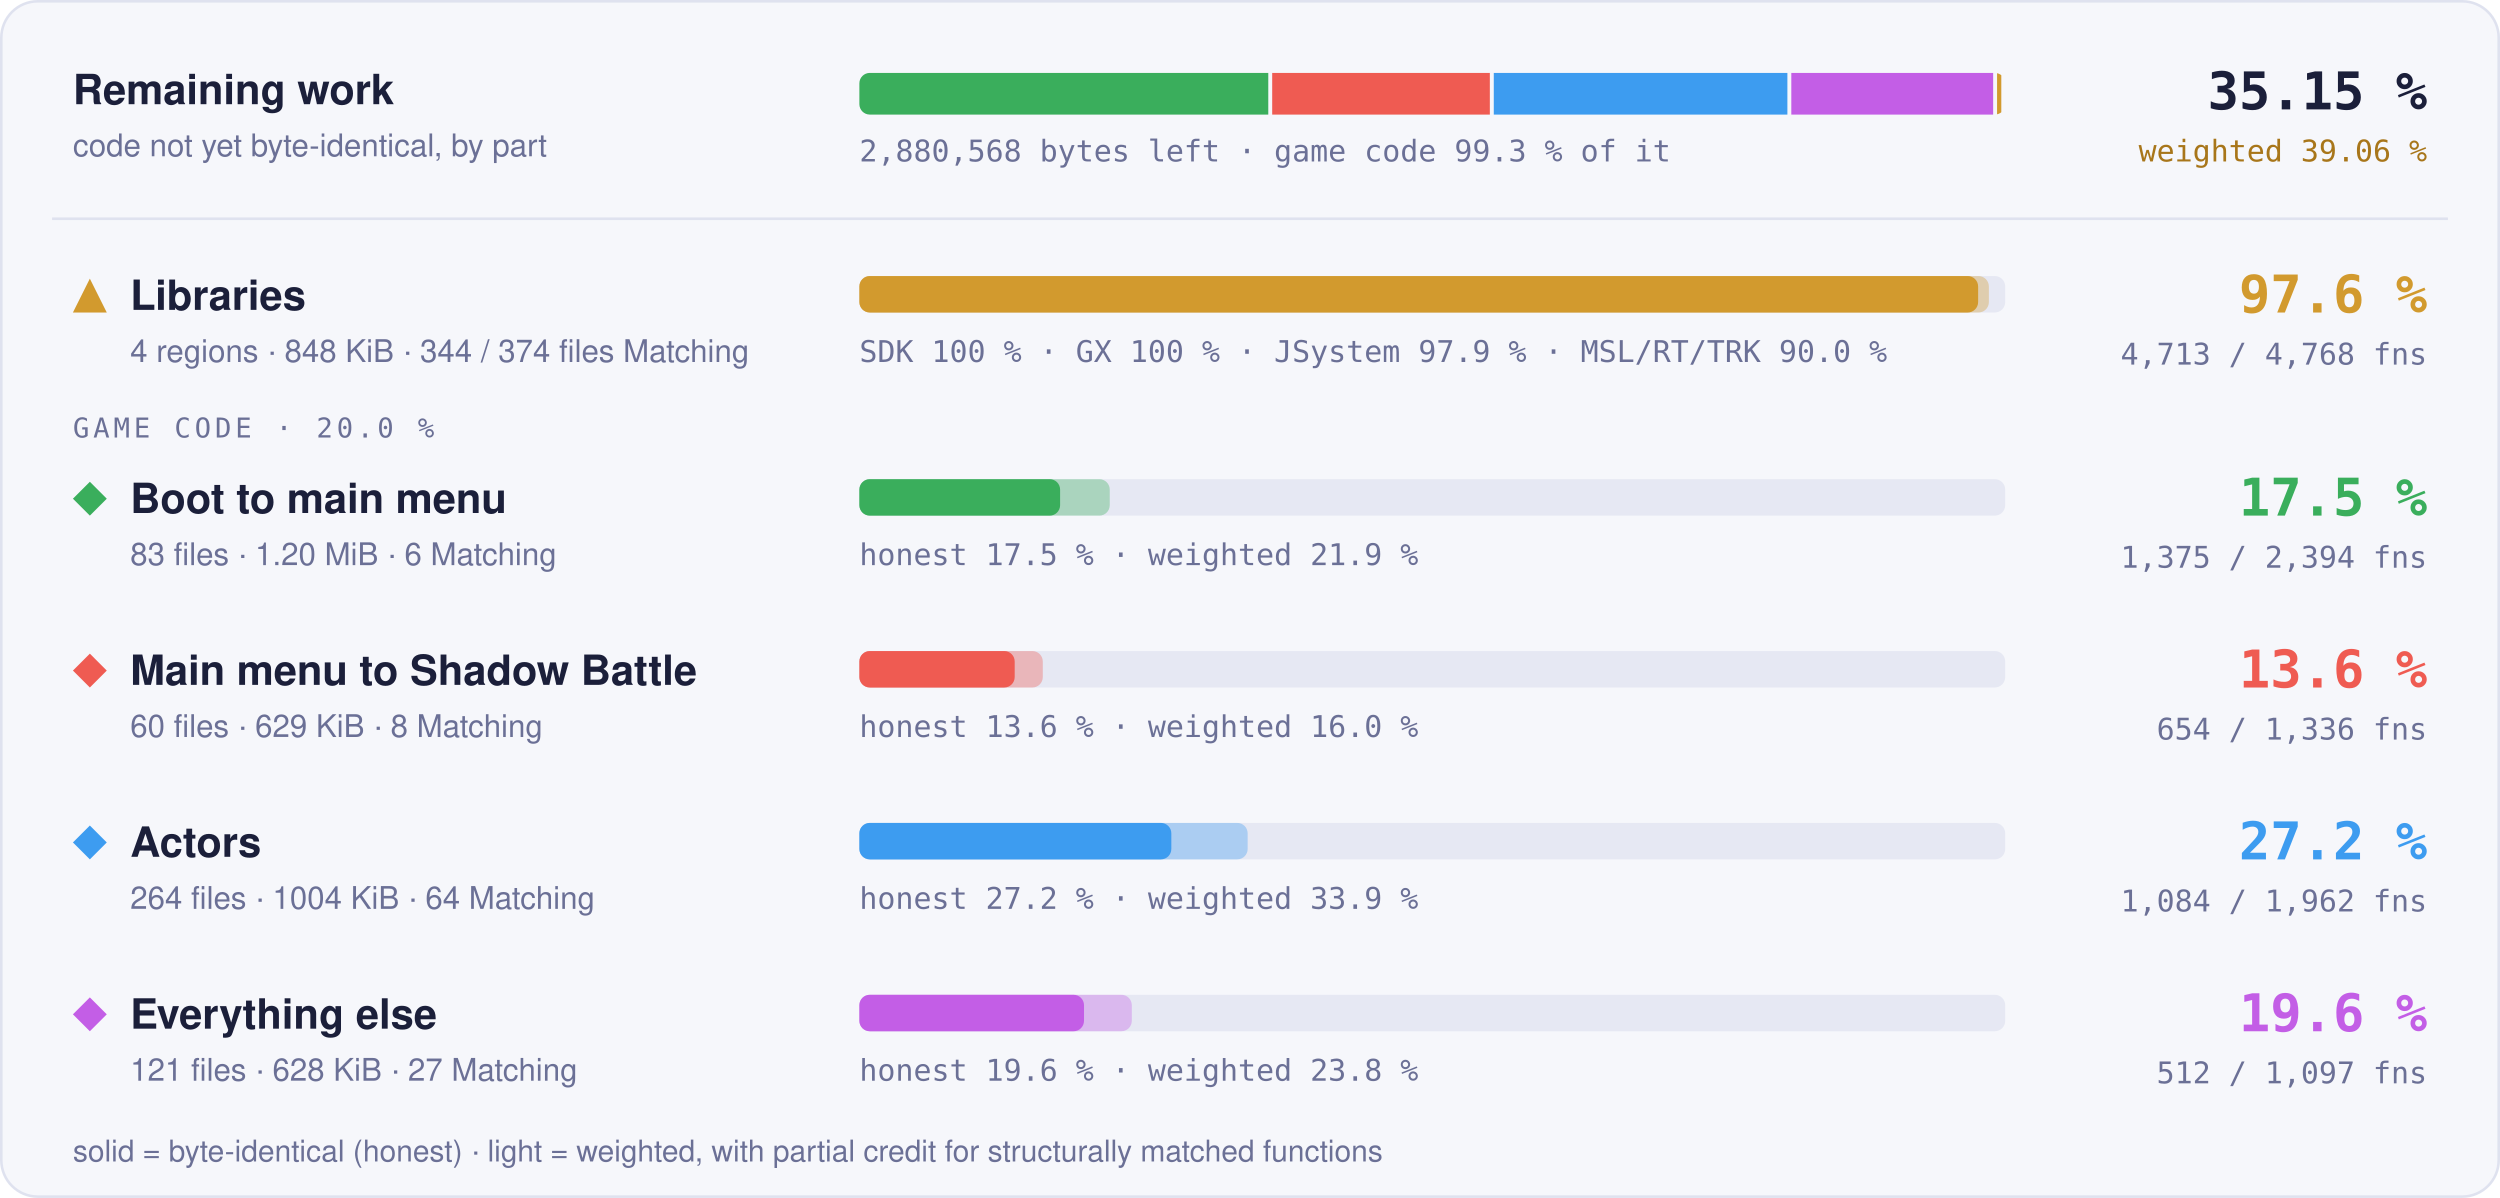
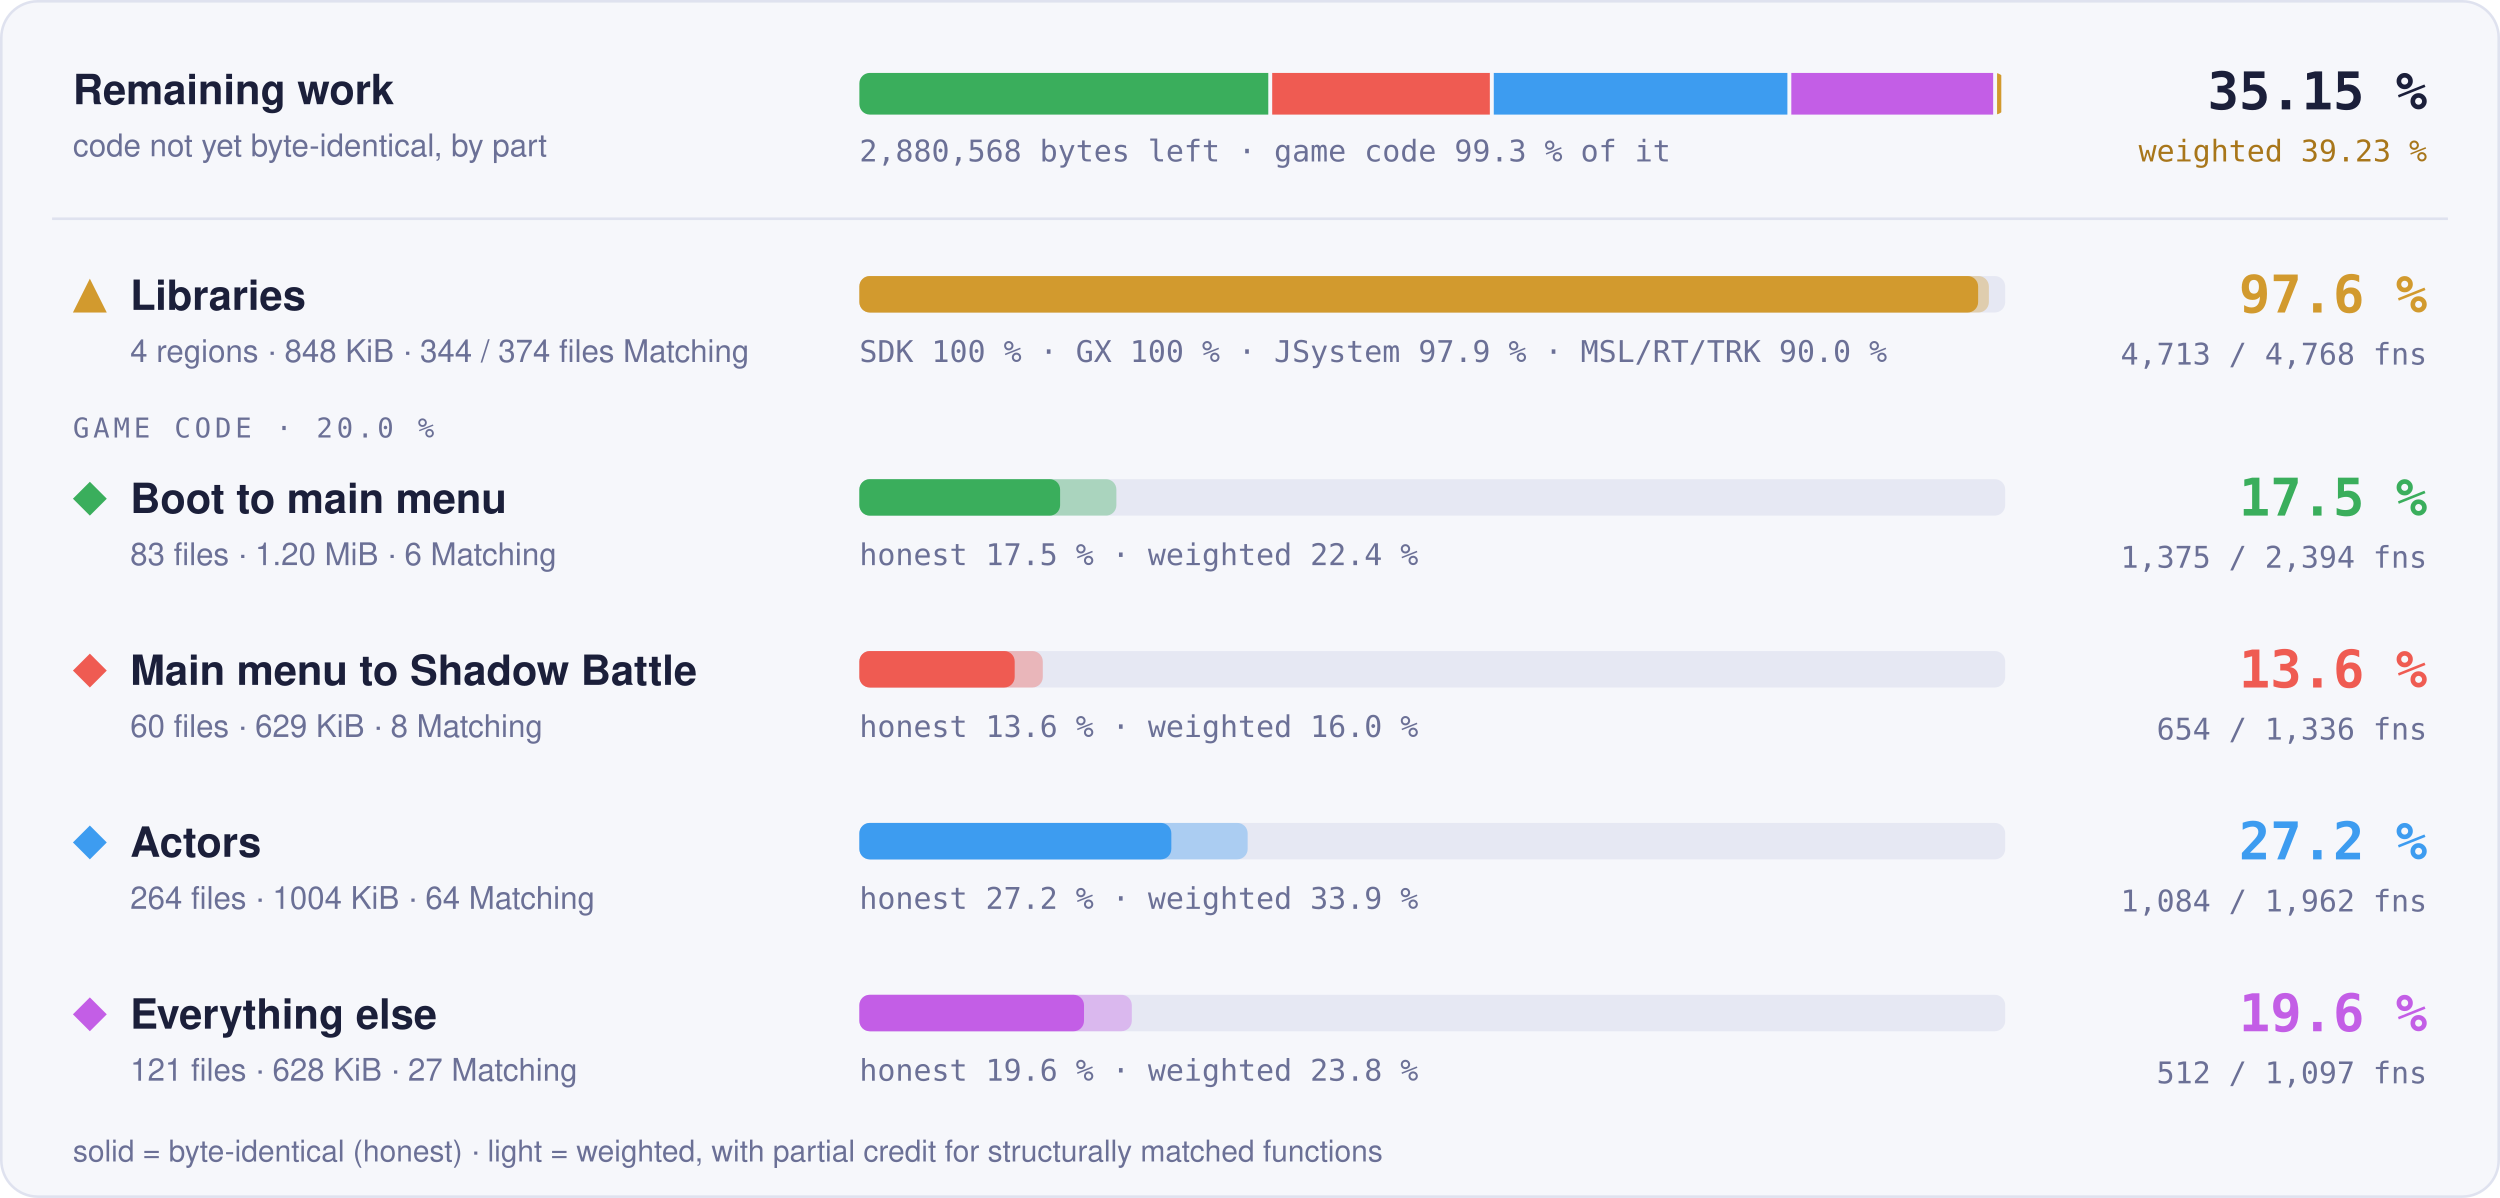
<svg xmlns="http://www.w3.org/2000/svg" width="960" height="460" viewBox="0 0 960 460" role="img" aria-label="Progress overview: Libraries 97.6 % of code, 4713 of 4768 functions; Boot to main menu 17.5 % of code, 1375 of 2394 functions; Main menu to Shadow Battle 13.6 % of code, 654 of 1336 functions; Actors 27.2 % of code, 1084 of 1962 functions; Everything else 19.6 % of code, 512 of 1097 functions">
  <style>text { font-family: -apple-system, BlinkMacSystemFont, 'Segoe UI', Helvetica, Arial, sans-serif; } .mono { font-family: ui-monospace, SFMono-Regular, 'SF Mono', Menlo, Consolas, monospace; } .grow { transform-box: fill-box; transform-origin: 0 50%; animation: grow 1.4s cubic-bezier(.2,.8,.2,1) both; } @keyframes grow { from { transform: scaleX(0); } } @media (prefers-reduced-motion: reduce) { * { animation: none !important; } }</style>
  <rect x="0.5" y="0.5" width="959" height="459" rx="14" fill="#f6f7fb" stroke="#dfe2ef" />
  <text x="28" y="40" font-size="16" font-weight="700" fill="#1b1f3a">Remaining work</text>
  <text x="28" y="60" font-size="12" fill="#6b7096">code not yet byte-identical, by part</text>
  <clipPath id="rw">
    <rect x="330" y="28" width="440" height="16" rx="4" />
  </clipPath>
  <g clip-path="url(#rw)">
    <rect class="grow" x="330.00" y="28" width="157.02" height="16" fill="#3aae5c" />
    <rect class="grow" x="488.52" y="28" width="83.58" height="16" fill="#ef5b52" />
    <rect class="grow" x="573.61" y="28" width="112.75" height="16" fill="#3d9cf0" />
    <rect class="grow" x="687.86" y="28" width="77.51" height="16" fill="#c35ee6" />
    <rect class="grow" x="766.87" y="28" width="1.63" height="16" fill="#d29a2e" />
  </g>
  <text x="330" y="62" class="mono" font-size="11.5" fill="#6b7096">2,880,568 bytes left · game code 99.3 % of it</text>
  <text x="932" y="42" text-anchor="end" class="mono" font-size="20" font-weight="700" fill="#1b1f3a">35.15 %</text>
-   <text x="932" y="62" text-anchor="end" class="mono" font-size="11.5" fill="#a8761a">weighted 39.06 %</text>
+   <text x="932" y="62" text-anchor="end" class="mono" font-size="11.5" fill="#a8761a">weighted 39.23 %</text>
  <line x1="20" x2="940" y1="84" y2="84" stroke="#dfe2ef" />
  <g fill="#d29a2e">
    <path d="M34.5 107L41 120L28 120Z" />
  </g>
  <text x="50" y="119" font-size="16" font-weight="700" fill="#1b1f3a">Libraries</text>
  <text x="50" y="139" font-size="12" fill="#6b7096">4 regions · 848 KiB · 344 / 374 files Matching</text>
  <rect x="330" y="106" width="440" height="14" rx="4" fill="#e6e8f3" />
  <rect class="grow" style="animation-delay:0.0s" x="330" y="106" width="433.73" height="14" rx="4" fill="#d29a2e" fill-opacity="0.35" />
  <rect class="grow" style="animation-delay:0.0s" x="330" y="106" width="429.60" height="14" rx="4" fill="#d29a2e" />
  <text x="330" y="139" class="mono" font-size="11.5" fill="#6b7096">SDK 100 % · GX 100 % · JSystem 97.9 % · MSL/RT/TRK 90.0 %</text>
  <text x="932" y="120" text-anchor="end" class="mono" font-size="20" font-weight="700" fill="#d29a2e">97.6 %</text>
  <text x="932" y="140" text-anchor="end" class="mono" font-size="11.5" fill="#6b7096">4,713 / 4,768 fns</text>
  <text x="28" y="168" class="mono" font-size="10.5" letter-spacing="0.14em" fill="#6b7096">GAME CODE · 20.0 %</text>
  <g fill="#3aae5c">
    <path d="M34.5 185L41 191.5L34.5 198L28 191.5Z" />
  </g>
  <text x="50" y="197" font-size="16" font-weight="700" fill="#1b1f3a">Boot to main menu</text>
  <text x="50" y="217" font-size="12" fill="#6b7096">83 files · 1.20 MiB · 6 Matching</text>
  <rect x="330" y="184" width="440" height="14" rx="4" fill="#e6e8f3" />
-   <rect class="grow" style="animation-delay:0.1s" x="330" y="184" width="96.14" height="14" rx="4" fill="#3aae5c" fill-opacity="0.35" />
+   <rect class="grow" style="animation-delay:0.1s" x="330" y="184" width="98.69" height="14" rx="4" fill="#3aae5c" fill-opacity="0.35" />
  <rect class="grow" style="animation-delay:0.1s" x="330" y="184" width="77.08" height="14" rx="4" fill="#3aae5c" />
-   <text x="330" y="217" class="mono" font-size="11.5" fill="#6b7096">honest 17.5 % · weighted 21.9 %</text>
+   <text x="330" y="217" class="mono" font-size="11.5" fill="#6b7096">honest 17.5 % · weighted 22.4 %</text>
  <text x="932" y="198" text-anchor="end" class="mono" font-size="20" font-weight="700" fill="#3aae5c">17.5 %</text>
  <text x="932" y="218" text-anchor="end" class="mono" font-size="11.5" fill="#6b7096">1,375 / 2,394 fns</text>
  <g fill="#ef5b52">
    <path d="M34.5 251L41 257.5L34.5 264L28 257.5Z" />
  </g>
  <text x="50" y="263" font-size="16" font-weight="700" fill="#1b1f3a">Main menu to Shadow Battle</text>
  <text x="50" y="283" font-size="12" fill="#6b7096">60 files · 629 KiB · 8 Matching</text>
  <rect x="330" y="250" width="440" height="14" rx="4" fill="#e6e8f3" />
  <rect class="grow" style="animation-delay:0.2s" x="330" y="250" width="70.43" height="14" rx="4" fill="#ef5b52" fill-opacity="0.35" />
  <rect class="grow" style="animation-delay:0.2s" x="330" y="250" width="59.64" height="14" rx="4" fill="#ef5b52" />
  <text x="330" y="283" class="mono" font-size="11.5" fill="#6b7096">honest 13.6 % · weighted 16.0 %</text>
  <text x="932" y="264" text-anchor="end" class="mono" font-size="20" font-weight="700" fill="#ef5b52">13.6 %</text>
  <text x="932" y="284" text-anchor="end" class="mono" font-size="11.5" fill="#6b7096">654 / 1,336 fns</text>
  <g fill="#3d9cf0">
    <path d="M34.5 317L41 323.5L34.5 330L28 323.5Z" />
  </g>
  <text x="50" y="329" font-size="16" font-weight="700" fill="#1b1f3a">Actors</text>
  <text x="50" y="349" font-size="12" fill="#6b7096">264 files · 1004 KiB · 64 Matching</text>
  <rect x="330" y="316" width="440" height="14" rx="4" fill="#e6e8f3" />
  <rect class="grow" style="animation-delay:0.3s" x="330" y="316" width="149.10" height="14" rx="4" fill="#3d9cf0" fill-opacity="0.35" />
  <rect class="grow" style="animation-delay:0.3s" x="330" y="316" width="119.79" height="14" rx="4" fill="#3d9cf0" />
  <text x="330" y="349" class="mono" font-size="11.5" fill="#6b7096">honest 27.2 % · weighted 33.9 %</text>
  <text x="932" y="330" text-anchor="end" class="mono" font-size="20" font-weight="700" fill="#3d9cf0">27.2 %</text>
  <text x="932" y="350" text-anchor="end" class="mono" font-size="11.5" fill="#6b7096">1,084 / 1,962 fns</text>
  <g fill="#c35ee6">
    <path d="M34.5 383L41 389.5L34.5 396L28 389.5Z" />
  </g>
  <text x="50" y="395" font-size="16" font-weight="700" fill="#1b1f3a">Everything else</text>
  <text x="50" y="415" font-size="12" fill="#6b7096">121 files · 628 KiB · 27 Matching</text>
  <rect x="330" y="382" width="440" height="14" rx="4" fill="#e6e8f3" />
  <rect class="grow" style="animation-delay:0.4s" x="330" y="382" width="104.61" height="14" rx="4" fill="#c35ee6" fill-opacity="0.35" />
  <rect class="grow" style="animation-delay:0.4s" x="330" y="382" width="86.26" height="14" rx="4" fill="#c35ee6" />
  <text x="330" y="415" class="mono" font-size="11.5" fill="#6b7096">honest 19.6 % · weighted 23.8 %</text>
  <text x="932" y="396" text-anchor="end" class="mono" font-size="20" font-weight="700" fill="#c35ee6">19.6 %</text>
  <text x="932" y="416" text-anchor="end" class="mono" font-size="11.5" fill="#6b7096">512 / 1,097 fns</text>
  <text x="28" y="446" font-size="11.5" fill="#6b7096">solid = byte-identical (honest) · light = weighted, with partial credit for structurally matched functions</text>
</svg>
